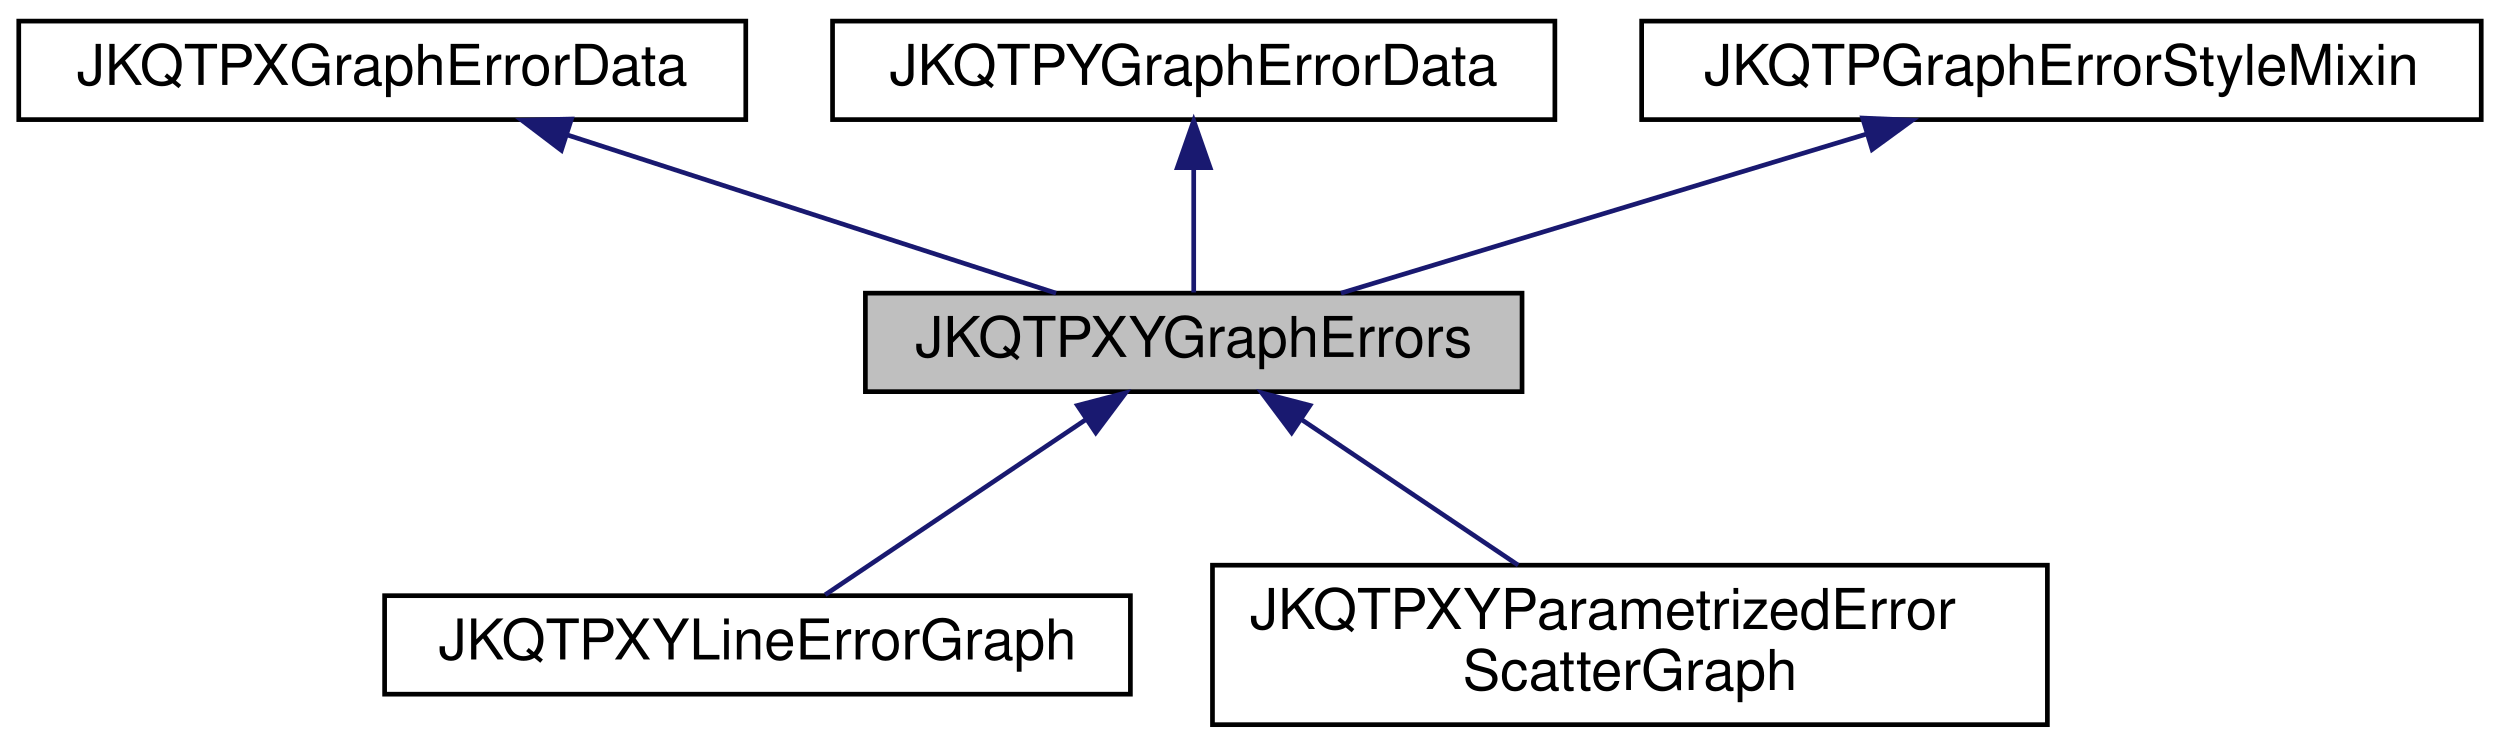
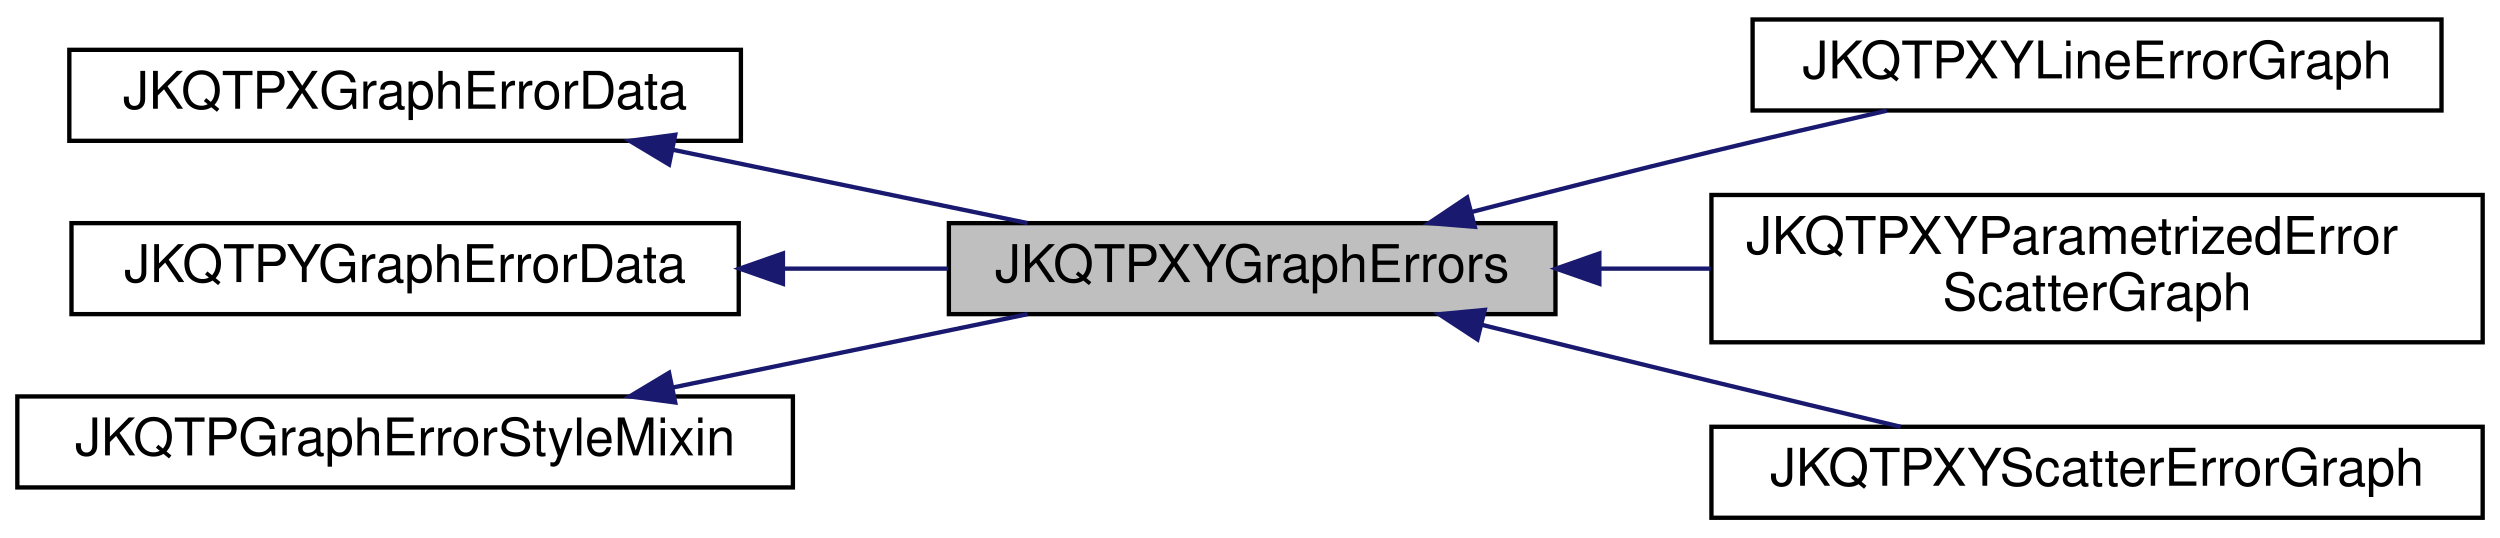
- <svg xmlns="http://www.w3.org/2000/svg" xmlns:xlink="http://www.w3.org/1999/xlink" width="533pt" height="159pt" viewBox="0.00 0.00 533.00 159.00">
-   <g id="graph0" class="graph" transform="scale(1 1) rotate(0) translate(4 155)">
+ <svg xmlns="http://www.w3.org/2000/svg" xmlns:xlink="http://www.w3.org/1999/xlink" width="577pt" height="124pt" viewBox="0.00 0.00 577.00 124.00">
+   <g id="graph0" class="graph" transform="scale(1 1) rotate(0) translate(4 120)">
    <g id="node1" class="node">
      <g id="a_node1">
        <a xlink:title="This class is the base class for graphs that only display error indicators in x- and y-direction.">
-           <polygon fill="#bfbfbf" stroke="black" points="180.5,-71.5 180.5,-92.5 320.5,-92.5 320.5,-71.5 180.5,-71.5" />
-           <text text-anchor="middle" x="250.5" y="-78.9" font-family="Helvetica,sans-Serif" font-size="12.00">JKQTPXYGraphErrors</text>
+           <polygon fill="#bfbfbf" stroke="black" points="215,-47.5 215,-68.5 355,-68.5 355,-47.5 215,-47.5" />
+           <text text-anchor="middle" x="285" y="-54.9" font-family="Helvetica,sans-Serif" font-size="12.00">JKQTPXYGraphErrors</text>
        </a>
      </g>
    </g>
    <g id="node5" class="node">
      <g id="a_node5">
        <a xlink:href="class_j_k_q_t_p_x_y_line_error_graph.html" target="_top" xlink:title="This implements xy line plots with x and y error indicators.">
-           <polygon fill="none" stroke="black" points="78,-7 78,-28 237,-28 237,-7 78,-7" />
-           <text text-anchor="middle" x="157.5" y="-14.4" font-family="Helvetica,sans-Serif" font-size="12.00">JKQTPXYLineErrorGraph</text>
+           <polygon fill="none" stroke="black" points="400.5,-94.5 400.5,-115.5 559.5,-115.5 559.5,-94.5 400.5,-94.5" />
+           <text text-anchor="middle" x="480" y="-101.9" font-family="Helvetica,sans-Serif" font-size="12.00">JKQTPXYLineErrorGraph</text>
        </a>
      </g>
    </g>
    <g id="edge4" class="edge">
-       <path fill="none" stroke="midnightblue" d="M227.49,-65.54C210.1,-53.85 186.77,-38.17 171.93,-28.2" />
-       <polygon fill="midnightblue" stroke="midnightblue" points="225.72,-68.56 235.97,-71.23 229.62,-62.75 225.72,-68.56" />
+       <path fill="none" stroke="midnightblue" d="M335.79,-71.11C353.23,-75.62 372.96,-80.63 391,-85 404.1,-88.17 418.32,-91.47 431.45,-94.45" />
+       <polygon fill="midnightblue" stroke="midnightblue" points="336.38,-67.65 325.82,-68.52 334.62,-74.42 336.38,-67.65" />
    </g>
    <g id="node6" class="node">
      <g id="a_node6">
-         <a xlink:href="class_j_k_q_t_p_x_y_parametrized_error_scatter_graph.html" target="_top" xlink:title="This implements xy scatter plots (like JKQTPXYLineGraph), but the color and size of the symbols may b...">
-           <polygon fill="none" stroke="black" points="254.5,-0.5 254.5,-34.5 432.5,-34.5 432.5,-0.5 254.5,-0.5" />
-           <text text-anchor="start" x="262.5" y="-20.9" font-family="Helvetica,sans-Serif" font-size="12.00">JKQTPXYParametrizedError</text>
-           <text text-anchor="middle" x="343.5" y="-7.9" font-family="Helvetica,sans-Serif" font-size="12.00">ScatterGraph</text>
+         <a xlink:href="class_j_k_q_t_p_x_y_parametrized_error_scatter_graph.html" target="_top" xlink:title="This implements xy scatter plots (like JKQTPXYScatterGraph), but the color and size of the symbols ma...">
+           <polygon fill="none" stroke="black" points="391,-41 391,-75 569,-75 569,-41 391,-41" />
+           <text text-anchor="start" x="399" y="-61.4" font-family="Helvetica,sans-Serif" font-size="12.00">JKQTPXYParametrizedError</text>
+           <text text-anchor="middle" x="480" y="-48.4" font-family="Helvetica,sans-Serif" font-size="12.00">ScatterGraph</text>
        </a>
      </g>
    </g>
    <g id="edge5" class="edge">
-       <path fill="none" stroke="midnightblue" d="M273.62,-65.46C287.65,-56.04 305.51,-44.03 319.67,-34.51" />
-       <polygon fill="midnightblue" stroke="midnightblue" points="271.38,-62.75 265.03,-71.23 275.28,-68.56 271.38,-62.75" />
+       <path fill="none" stroke="midnightblue" d="M365.29,-58C373.71,-58 382.31,-58 390.83,-58" />
+       <polygon fill="midnightblue" stroke="midnightblue" points="365.13,-54.5 355.13,-58 365.13,-61.5 365.13,-54.5" />
+     </g>
+     <g id="node7" class="node">
+       <g id="a_node7">
+         <a xlink:href="class_j_k_q_t_p_x_y_scatter_error_graph.html" target="_top" xlink:title="This implements xy scatter plots with x and y error indicators.">
+           <polygon fill="none" stroke="black" points="391,-0.5 391,-21.5 569,-21.5 569,-0.5 391,-0.5" />
+           <text text-anchor="middle" x="480" y="-7.9" font-family="Helvetica,sans-Serif" font-size="12.00">JKQTPXYScatterErrorGraph</text>
+         </a>
+       </g>
+     </g>
+     <g id="edge6" class="edge">
+       <path fill="none" stroke="midnightblue" d="M337.85,-45.07C354.78,-40.87 373.69,-36.21 391,-32 405.19,-28.55 420.69,-24.83 434.67,-21.5" />
+       <polygon fill="midnightblue" stroke="midnightblue" points="336.99,-41.67 328.13,-47.48 338.68,-48.47 336.99,-41.67" />
    </g>
    <g id="node2" class="node">
      <g id="a_node2">
        <a xlink:href="class_j_k_q_t_p_x_graph_error_data.html" target="_top" xlink:title="This class adds data fields for error indicators in x direction.">
-           <polygon fill="none" stroke="black" points="0,-129.5 0,-150.5 155,-150.5 155,-129.5 0,-129.5" />
-           <text text-anchor="middle" x="77.5" y="-136.9" font-family="Helvetica,sans-Serif" font-size="12.00">JKQTPXGraphErrorData</text>
+           <polygon fill="none" stroke="black" points="12,-87.5 12,-108.5 167,-108.5 167,-87.5 12,-87.5" />
+           <text text-anchor="middle" x="89.5" y="-94.9" font-family="Helvetica,sans-Serif" font-size="12.00">JKQTPXGraphErrorData</text>
        </a>
      </g>
    </g>
    <g id="edge1" class="edge">
-       <path fill="none" stroke="midnightblue" d="M117.07,-126.19C148.77,-115.93 192.52,-101.77 221.15,-92.5" />
-       <polygon fill="midnightblue" stroke="midnightblue" points="115.68,-122.96 107.24,-129.37 117.83,-129.62 115.68,-122.96" />
+       <path fill="none" stroke="midnightblue" d="M151.21,-85.45C177.55,-80.01 208.04,-73.7 233.16,-68.51" />
+       <polygon fill="midnightblue" stroke="midnightblue" points="150.42,-82.04 141.34,-87.49 151.84,-88.89 150.42,-82.04" />
    </g>
    <g id="node3" class="node">
      <g id="a_node3">
        <a xlink:href="class_j_k_q_t_p_y_graph_error_data.html" target="_top" xlink:title="This class adds data fields for error indicators in y direction.">
-           <polygon fill="none" stroke="black" points="173.5,-129.5 173.5,-150.5 327.5,-150.5 327.5,-129.5 173.5,-129.5" />
-           <text text-anchor="middle" x="250.5" y="-136.9" font-family="Helvetica,sans-Serif" font-size="12.00">JKQTPYGraphErrorData</text>
+           <polygon fill="none" stroke="black" points="12.5,-47.5 12.5,-68.5 166.5,-68.5 166.5,-47.5 12.5,-47.5" />
+           <text text-anchor="middle" x="89.5" y="-54.9" font-family="Helvetica,sans-Serif" font-size="12.00">JKQTPYGraphErrorData</text>
        </a>
      </g>
    </g>
    <g id="edge2" class="edge">
-       <path fill="none" stroke="midnightblue" d="M250.5,-119.16C250.5,-110.16 250.5,-99.92 250.5,-92.64" />
-       <polygon fill="midnightblue" stroke="midnightblue" points="247,-119.25 250.5,-129.25 254,-119.25 247,-119.25" />
+       <path fill="none" stroke="midnightblue" d="M176.82,-58C189.53,-58 202.49,-58 214.79,-58" />
+       <polygon fill="midnightblue" stroke="midnightblue" points="176.7,-54.5 166.7,-58 176.7,-61.5 176.7,-54.5" />
    </g>
    <g id="node4" class="node">
      <g id="a_node4">
        <a xlink:href="class_j_k_q_t_p_graph_error_style_mixin.html" target="_top" xlink:title="This mix-in class assembles all styling properties applicable to error indicators.">
-           <polygon fill="none" stroke="black" points="346,-129.5 346,-150.5 525,-150.5 525,-129.5 346,-129.5" />
-           <text text-anchor="middle" x="435.5" y="-136.9" font-family="Helvetica,sans-Serif" font-size="12.00">JKQTPGraphErrorStyleMixin</text>
+           <polygon fill="none" stroke="black" points="0,-7.5 0,-28.5 179,-28.5 179,-7.5 0,-7.5" />
+           <text text-anchor="middle" x="89.5" y="-14.9" font-family="Helvetica,sans-Serif" font-size="12.00">JKQTPGraphErrorStyleMixin</text>
        </a>
      </g>
    </g>
    <g id="edge3" class="edge">
-       <path fill="none" stroke="midnightblue" d="M394.06,-126.46C360.1,-116.18 312.77,-101.85 281.89,-92.5" />
-       <polygon fill="midnightblue" stroke="midnightblue" points="393.11,-129.83 403.7,-129.37 395.14,-123.13 393.11,-129.83" />
+       <path fill="none" stroke="midnightblue" d="M151.21,-30.55C177.55,-35.99 208.04,-42.3 233.16,-47.49" />
+       <polygon fill="midnightblue" stroke="midnightblue" points="151.84,-27.11 141.34,-28.51 150.42,-33.96 151.84,-27.11" />
    </g>
  </g>
</svg>
